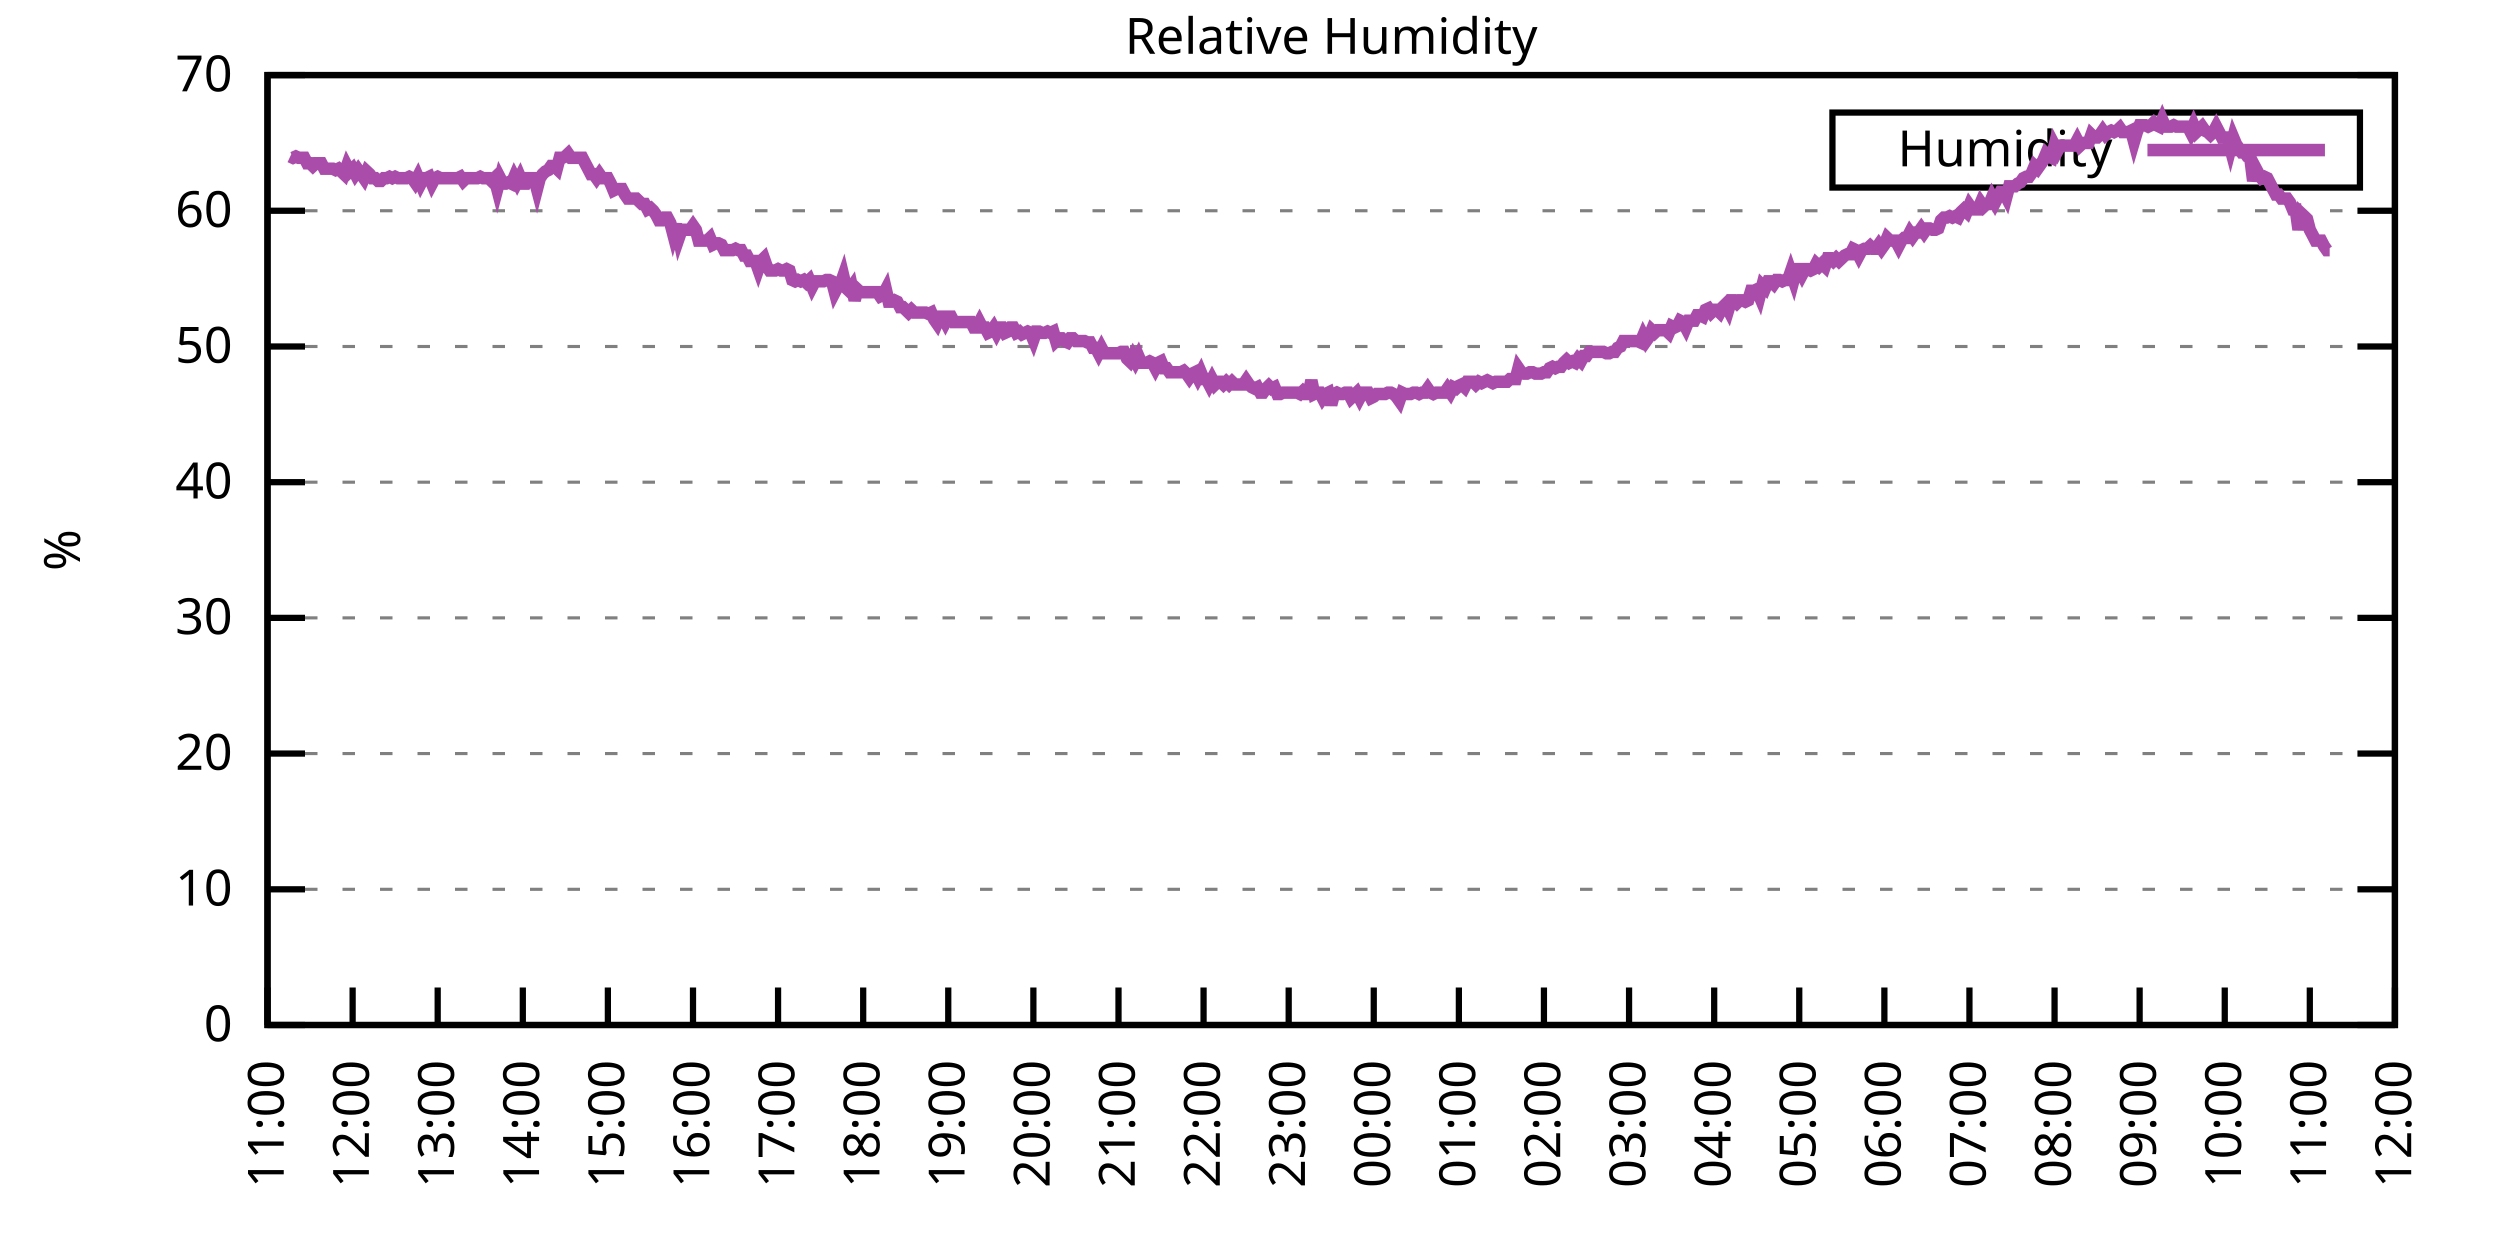
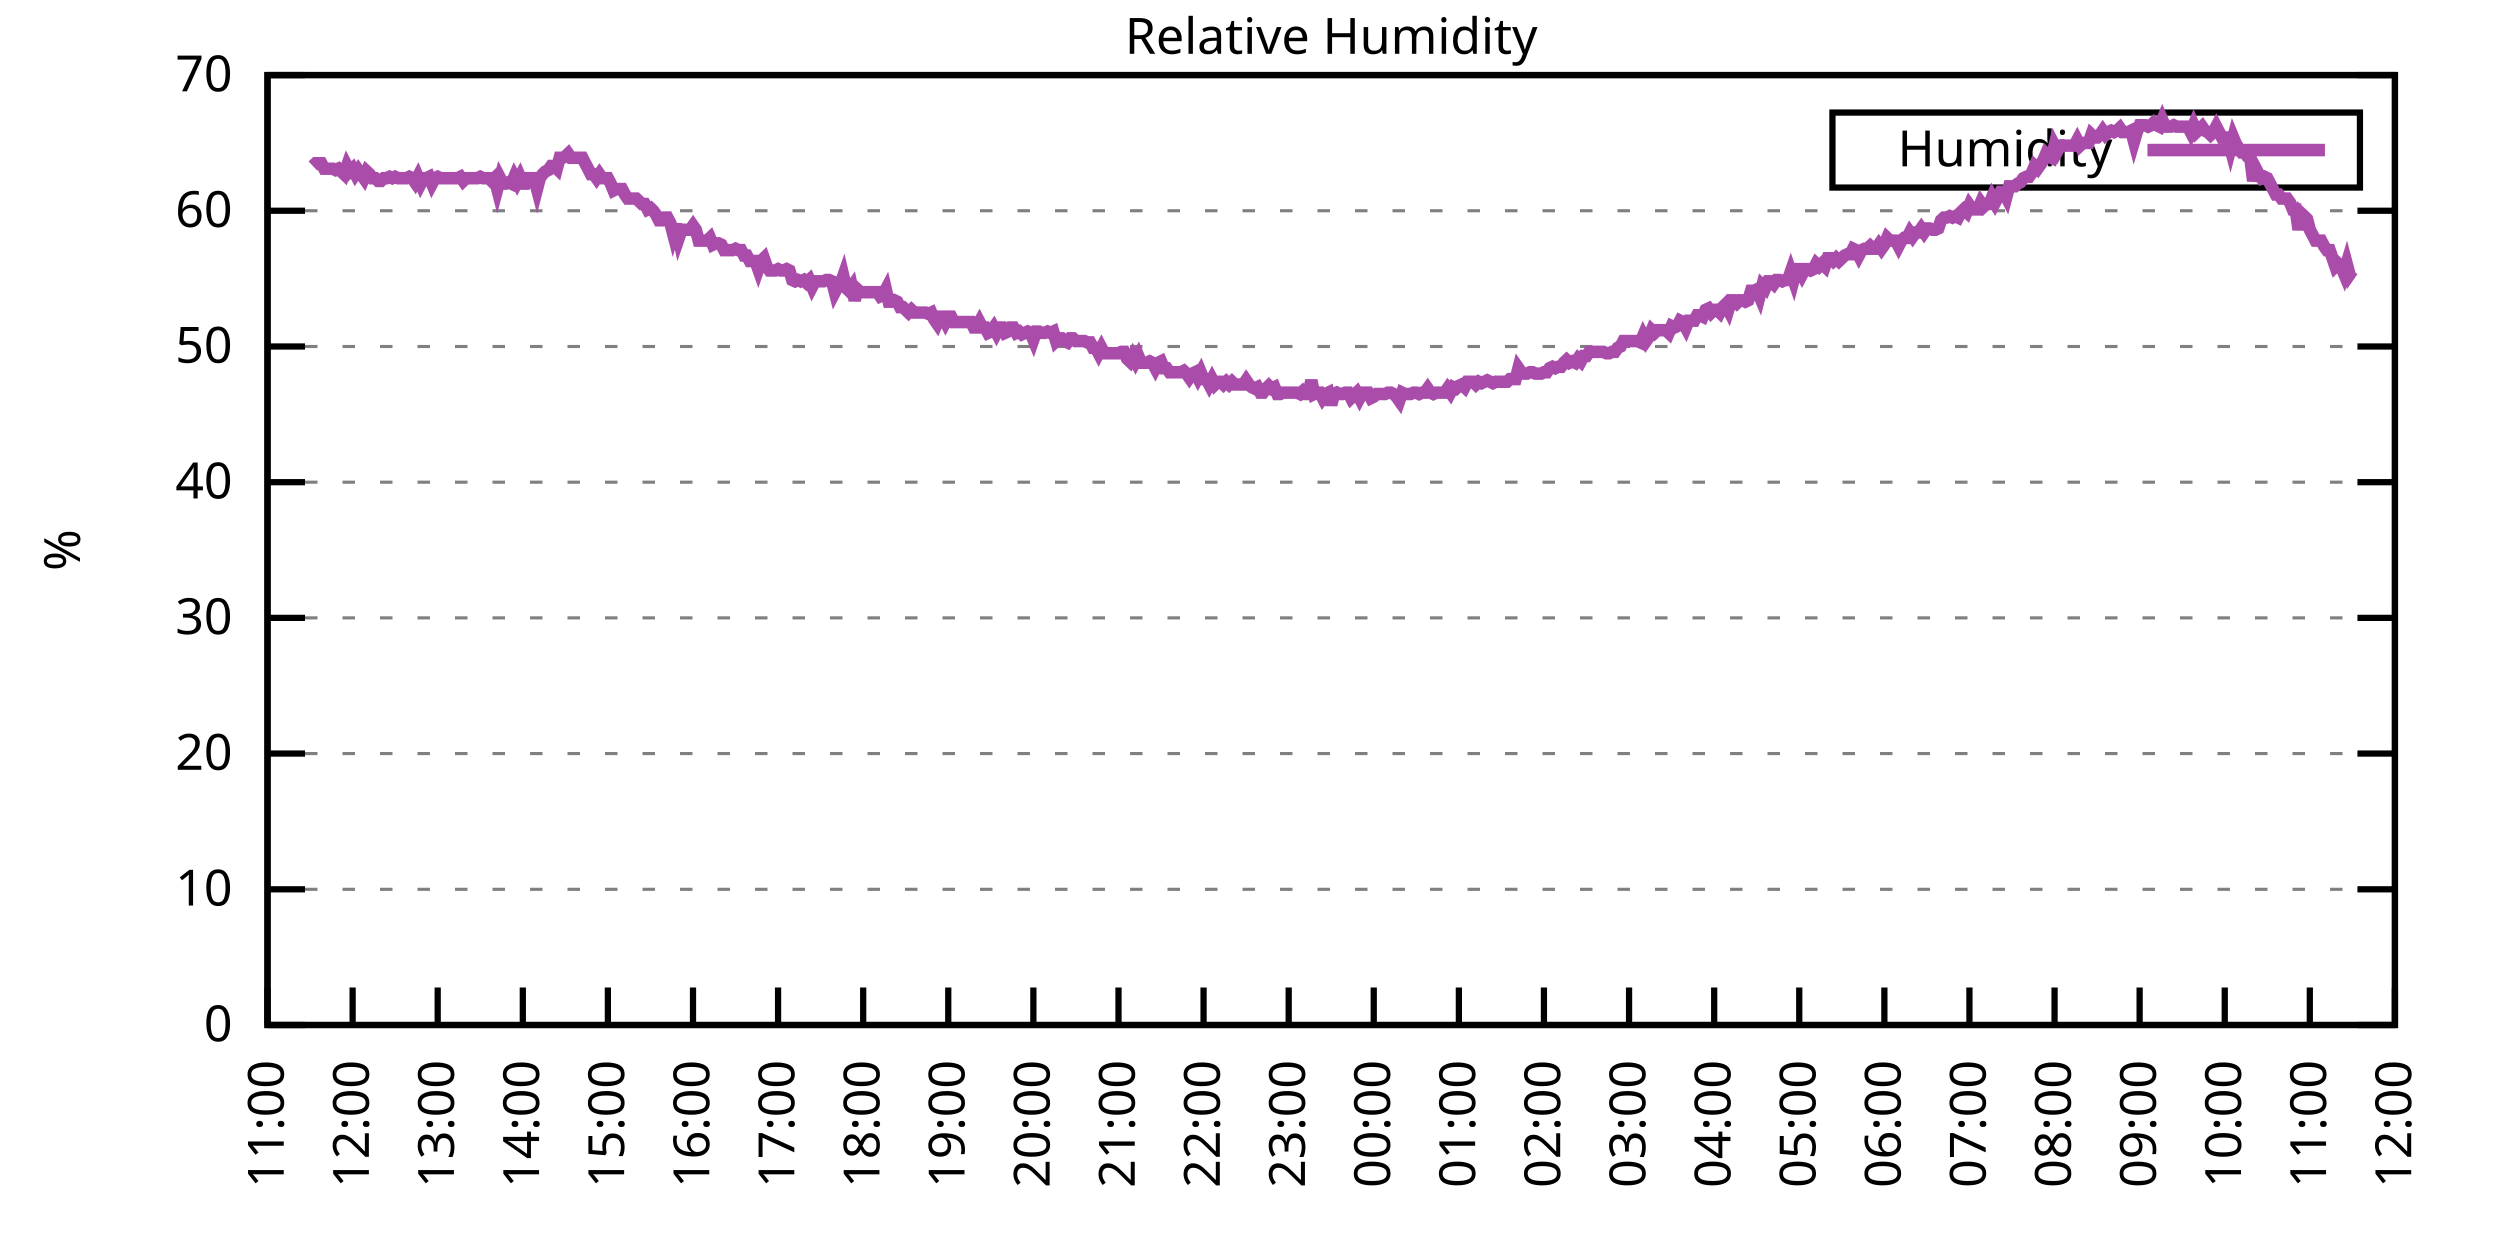
<svg xmlns="http://www.w3.org/2000/svg" xmlns:xlink="http://www.w3.org/1999/xlink" width="400" height="200" viewBox="0 0 400 200">
  <g id="gnuplot_canvas">
    <rect x="0" y="0" width="400" height="200" fill="none" />
    <defs>
      <circle id="gpDot" r="0.5" stroke-width="0.5" stroke="currentColor" />
      <path id="gpPt0" stroke-width="0.333" stroke="currentColor" d="M-1,0 h2 M0,-1 v2" />
      <path id="gpPt1" stroke-width="0.333" stroke="currentColor" d="M-1,-1 L1,1 M1,-1 L-1,1" />
      <path id="gpPt2" stroke-width="0.333" stroke="currentColor" d="M-1,0 L1,0 M0,-1 L0,1 M-1,-1 L1,1 M-1,1 L1,-1" />
      <rect id="gpPt3" stroke-width="0.333" stroke="currentColor" x="-1" y="-1" width="2" height="2" />
      <rect id="gpPt4" stroke-width="0.333" stroke="currentColor" fill="currentColor" x="-1" y="-1" width="2" height="2" />
      <circle id="gpPt5" stroke-width="0.333" stroke="currentColor" cx="0" cy="0" r="1" />
      <use xlink:href="#gpPt5" id="gpPt6" fill="currentColor" stroke="none" />
      <path id="gpPt7" stroke-width="0.333" stroke="currentColor" d="M0,-1.33 L-1.33,0.67 L1.33,0.67 z" />
      <use xlink:href="#gpPt7" id="gpPt8" fill="currentColor" stroke="none" />
      <use xlink:href="#gpPt7" id="gpPt9" stroke="currentColor" transform="rotate(180)" />
      <use xlink:href="#gpPt9" id="gpPt10" fill="currentColor" stroke="none" />
      <use xlink:href="#gpPt3" id="gpPt11" stroke="currentColor" transform="rotate(45)" />
      <use xlink:href="#gpPt11" id="gpPt12" fill="currentColor" stroke="none" />
      <path id="gpPt13" stroke-width="0.333" stroke="currentColor" d="M0,1.330 L1.265,0.411 L0.782,-1.067 L-0.782,-1.076 L-1.265,0.411 z" />
      <use xlink:href="#gpPt13" id="gpPt14" fill="currentColor" stroke="none" />
      <filter id="textbox" filterUnits="objectBoundingBox" x="0" y="0" height="1" width="1">
        <feFlood flood-color="white" flood-opacity="1" result="bgnd" />
        <feComposite in="SourceGraphic" in2="bgnd" operator="atop" />
      </filter>
      <filter id="greybox" filterUnits="objectBoundingBox" x="0" y="0" height="1" width="1">
        <feFlood flood-color="lightgrey" flood-opacity="1" result="grey" />
        <feComposite in="SourceGraphic" in2="grey" operator="atop" />
      </filter>
    </defs>
    <g fill="none" color="white" stroke="currentColor" stroke-width="1.00" stroke-linecap="butt" stroke-linejoin="miter">
</g>
    <g fill="none" color="black" stroke="currentColor" stroke-width="1.00" stroke-linecap="butt" stroke-linejoin="miter">
      <g stroke="none" shape-rendering="crispEdges">
        <polygon fill="rgb(255, 255, 255)" points="42.80,164.00 383.18,164.00 383.18,12.02 42.80,12.02 " />
      </g>
    </g>
    <g fill="none" color="black" stroke="currentColor" stroke-width="1.00" stroke-linecap="butt" stroke-linejoin="miter">
</g>
    <g fill="none" color="black" stroke="black" stroke-width="0.50" stroke-linecap="butt" stroke-linejoin="miter">
</g>
    <g fill="none" color="gray" stroke="currentColor" stroke-width="0.50" stroke-linecap="butt" stroke-linejoin="miter">
      <path stroke="gray" stroke-dasharray="2,4" class="gridline" d="M42.80,164.00 L383.19,164.00  " />
    </g>
    <g fill="none" color="gray" stroke="gray" stroke-width="1.00" stroke-linecap="butt" stroke-linejoin="miter">
</g>
    <g fill="none" color="black" stroke="currentColor" stroke-width="1.00" stroke-linecap="butt" stroke-linejoin="miter">
      <path stroke="black" d="M42.80,164.00 L48.80,164.00 M383.19,164.00 L377.19,164.00  " />
      <g transform="translate(37.20,166.60)" stroke="none" fill="black" font-family="Sans" font-size="8.00" text-anchor="end">
        <text>
          <tspan font-family="Sans"> 0</tspan>
        </text>
      </g>
    </g>
    <g fill="none" color="black" stroke="currentColor" stroke-width="1.00" stroke-linecap="butt" stroke-linejoin="miter">
</g>
    <g fill="none" color="black" stroke="black" stroke-width="0.50" stroke-linecap="butt" stroke-linejoin="miter">
</g>
    <g fill="none" color="gray" stroke="currentColor" stroke-width="0.50" stroke-linecap="butt" stroke-linejoin="miter">
      <path stroke="gray" stroke-dasharray="2,4" class="gridline" d="M42.80,142.29 L383.19,142.29  " />
    </g>
    <g fill="none" color="gray" stroke="gray" stroke-width="1.00" stroke-linecap="butt" stroke-linejoin="miter">
</g>
    <g fill="none" color="black" stroke="currentColor" stroke-width="1.00" stroke-linecap="butt" stroke-linejoin="miter">
      <path stroke="black" d="M42.80,142.29 L48.80,142.29 M383.19,142.29 L377.19,142.29  " />
      <g transform="translate(37.20,144.89)" stroke="none" fill="black" font-family="Sans" font-size="8.00" text-anchor="end">
        <text>
          <tspan font-family="Sans"> 10</tspan>
        </text>
      </g>
    </g>
    <g fill="none" color="black" stroke="currentColor" stroke-width="1.00" stroke-linecap="butt" stroke-linejoin="miter">
</g>
    <g fill="none" color="black" stroke="black" stroke-width="0.50" stroke-linecap="butt" stroke-linejoin="miter">
</g>
    <g fill="none" color="gray" stroke="currentColor" stroke-width="0.50" stroke-linecap="butt" stroke-linejoin="miter">
      <path stroke="gray" stroke-dasharray="2,4" class="gridline" d="M42.80,120.57 L383.19,120.57  " />
    </g>
    <g fill="none" color="gray" stroke="gray" stroke-width="1.00" stroke-linecap="butt" stroke-linejoin="miter">
</g>
    <g fill="none" color="black" stroke="currentColor" stroke-width="1.00" stroke-linecap="butt" stroke-linejoin="miter">
      <path stroke="black" d="M42.80,120.57 L48.80,120.57 M383.19,120.57 L377.19,120.57  " />
      <g transform="translate(37.20,123.17)" stroke="none" fill="black" font-family="Sans" font-size="8.00" text-anchor="end">
        <text>
          <tspan font-family="Sans"> 20</tspan>
        </text>
      </g>
    </g>
    <g fill="none" color="black" stroke="currentColor" stroke-width="1.00" stroke-linecap="butt" stroke-linejoin="miter">
</g>
    <g fill="none" color="black" stroke="black" stroke-width="0.50" stroke-linecap="butt" stroke-linejoin="miter">
</g>
    <g fill="none" color="gray" stroke="currentColor" stroke-width="0.50" stroke-linecap="butt" stroke-linejoin="miter">
      <path stroke="gray" stroke-dasharray="2,4" class="gridline" d="M42.80,98.86 L383.19,98.86  " />
    </g>
    <g fill="none" color="gray" stroke="gray" stroke-width="1.00" stroke-linecap="butt" stroke-linejoin="miter">
</g>
    <g fill="none" color="black" stroke="currentColor" stroke-width="1.00" stroke-linecap="butt" stroke-linejoin="miter">
      <path stroke="black" d="M42.80,98.86 L48.80,98.86 M383.19,98.86 L377.19,98.86  " />
      <g transform="translate(37.20,101.46)" stroke="none" fill="black" font-family="Sans" font-size="8.00" text-anchor="end">
        <text>
          <tspan font-family="Sans"> 30</tspan>
        </text>
      </g>
    </g>
    <g fill="none" color="black" stroke="currentColor" stroke-width="1.00" stroke-linecap="butt" stroke-linejoin="miter">
</g>
    <g fill="none" color="black" stroke="black" stroke-width="0.50" stroke-linecap="butt" stroke-linejoin="miter">
</g>
    <g fill="none" color="gray" stroke="currentColor" stroke-width="0.50" stroke-linecap="butt" stroke-linejoin="miter">
      <path stroke="gray" stroke-dasharray="2,4" class="gridline" d="M42.80,77.15 L383.19,77.15  " />
    </g>
    <g fill="none" color="gray" stroke="gray" stroke-width="1.00" stroke-linecap="butt" stroke-linejoin="miter">
</g>
    <g fill="none" color="black" stroke="currentColor" stroke-width="1.00" stroke-linecap="butt" stroke-linejoin="miter">
      <path stroke="black" d="M42.80,77.15 L48.80,77.15 M383.19,77.15 L377.19,77.15  " />
      <g transform="translate(37.20,79.75)" stroke="none" fill="black" font-family="Sans" font-size="8.00" text-anchor="end">
        <text>
          <tspan font-family="Sans"> 40</tspan>
        </text>
      </g>
    </g>
    <g fill="none" color="black" stroke="currentColor" stroke-width="1.00" stroke-linecap="butt" stroke-linejoin="miter">
</g>
    <g fill="none" color="black" stroke="black" stroke-width="0.50" stroke-linecap="butt" stroke-linejoin="miter">
</g>
    <g fill="none" color="gray" stroke="currentColor" stroke-width="0.50" stroke-linecap="butt" stroke-linejoin="miter">
      <path stroke="gray" stroke-dasharray="2,4" class="gridline" d="M42.80,55.44 L383.19,55.44  " />
    </g>
    <g fill="none" color="gray" stroke="gray" stroke-width="1.00" stroke-linecap="butt" stroke-linejoin="miter">
</g>
    <g fill="none" color="black" stroke="currentColor" stroke-width="1.00" stroke-linecap="butt" stroke-linejoin="miter">
      <path stroke="black" d="M42.80,55.44 L48.80,55.44 M383.19,55.44 L377.19,55.44  " />
      <g transform="translate(37.20,58.04)" stroke="none" fill="black" font-family="Sans" font-size="8.00" text-anchor="end">
        <text>
          <tspan font-family="Sans"> 50</tspan>
        </text>
      </g>
    </g>
    <g fill="none" color="black" stroke="currentColor" stroke-width="1.00" stroke-linecap="butt" stroke-linejoin="miter">
</g>
    <g fill="none" color="black" stroke="black" stroke-width="0.50" stroke-linecap="butt" stroke-linejoin="miter">
</g>
    <g fill="none" color="gray" stroke="currentColor" stroke-width="0.50" stroke-linecap="butt" stroke-linejoin="miter">
      <path stroke="gray" stroke-dasharray="2,4" class="gridline" d="M42.80,33.72 L383.19,33.72  " />
    </g>
    <g fill="none" color="gray" stroke="gray" stroke-width="1.00" stroke-linecap="butt" stroke-linejoin="miter">
</g>
    <g fill="none" color="black" stroke="currentColor" stroke-width="1.00" stroke-linecap="butt" stroke-linejoin="miter">
      <path stroke="black" d="M42.80,33.72 L48.80,33.72 M383.19,33.72 L377.19,33.72  " />
      <g transform="translate(37.20,36.32)" stroke="none" fill="black" font-family="Sans" font-size="8.00" text-anchor="end">
        <text>
          <tspan font-family="Sans"> 60</tspan>
        </text>
      </g>
    </g>
    <g fill="none" color="black" stroke="currentColor" stroke-width="1.00" stroke-linecap="butt" stroke-linejoin="miter">
</g>
    <g fill="none" color="black" stroke="black" stroke-width="0.50" stroke-linecap="butt" stroke-linejoin="miter">
</g>
    <g fill="none" color="gray" stroke="currentColor" stroke-width="0.50" stroke-linecap="butt" stroke-linejoin="miter">
      <path stroke="gray" stroke-dasharray="2,4" class="gridline" d="M42.80,12.01 L383.19,12.01  " />
    </g>
    <g fill="none" color="gray" stroke="gray" stroke-width="1.00" stroke-linecap="butt" stroke-linejoin="miter">
</g>
    <g fill="none" color="black" stroke="currentColor" stroke-width="1.00" stroke-linecap="butt" stroke-linejoin="miter">
      <path stroke="black" d="M42.80,12.01 L48.80,12.01 M383.19,12.01 L377.19,12.01  " />
      <g transform="translate(37.20,14.61)" stroke="none" fill="black" font-family="Sans" font-size="8.00" text-anchor="end">
        <text>
          <tspan font-family="Sans"> 70</tspan>
        </text>
      </g>
    </g>
    <g fill="none" color="black" stroke="currentColor" stroke-width="1.00" stroke-linecap="butt" stroke-linejoin="miter">
      <path stroke="black" d="M42.80,164.00 L42.80,158.00  " />
      <g transform="translate(45.40,169.60) rotate(270.00)" stroke="none" fill="black" font-family="Sans" font-size="8.00" text-anchor="end">
        <text>
          <tspan font-family="Sans">11:00</tspan>
        </text>
      </g>
    </g>
    <g fill="none" color="black" stroke="currentColor" stroke-width="1.00" stroke-linecap="butt" stroke-linejoin="miter">
      <path stroke="black" d="M56.42,164.00 L56.42,158.00  " />
      <g transform="translate(59.02,169.60) rotate(270.00)" stroke="none" fill="black" font-family="Sans" font-size="8.00" text-anchor="end">
        <text>
          <tspan font-family="Sans">12:00</tspan>
        </text>
      </g>
    </g>
    <g fill="none" color="black" stroke="currentColor" stroke-width="1.00" stroke-linecap="butt" stroke-linejoin="miter">
      <path stroke="black" d="M70.03,164.00 L70.03,158.00  " />
      <g transform="translate(72.63,169.60) rotate(270.00)" stroke="none" fill="black" font-family="Sans" font-size="8.00" text-anchor="end">
        <text>
          <tspan font-family="Sans">13:00</tspan>
        </text>
      </g>
    </g>
    <g fill="none" color="black" stroke="currentColor" stroke-width="1.00" stroke-linecap="butt" stroke-linejoin="miter">
      <path stroke="black" d="M83.65,164.00 L83.65,158.00  " />
      <g transform="translate(86.25,169.60) rotate(270.00)" stroke="none" fill="black" font-family="Sans" font-size="8.00" text-anchor="end">
        <text>
          <tspan font-family="Sans">14:00</tspan>
        </text>
      </g>
    </g>
    <g fill="none" color="black" stroke="currentColor" stroke-width="1.00" stroke-linecap="butt" stroke-linejoin="miter">
      <path stroke="black" d="M97.26,164.00 L97.26,158.00  " />
      <g transform="translate(99.86,169.60) rotate(270.00)" stroke="none" fill="black" font-family="Sans" font-size="8.00" text-anchor="end">
        <text>
          <tspan font-family="Sans">15:00</tspan>
        </text>
      </g>
    </g>
    <g fill="none" color="black" stroke="currentColor" stroke-width="1.00" stroke-linecap="butt" stroke-linejoin="miter">
      <path stroke="black" d="M110.88,164.00 L110.88,158.00  " />
      <g transform="translate(113.48,169.60) rotate(270.00)" stroke="none" fill="black" font-family="Sans" font-size="8.00" text-anchor="end">
        <text>
          <tspan font-family="Sans">16:00</tspan>
        </text>
      </g>
    </g>
    <g fill="none" color="black" stroke="currentColor" stroke-width="1.00" stroke-linecap="butt" stroke-linejoin="miter">
      <path stroke="black" d="M124.49,164.00 L124.49,158.00  " />
      <g transform="translate(127.09,169.60) rotate(270.00)" stroke="none" fill="black" font-family="Sans" font-size="8.00" text-anchor="end">
        <text>
          <tspan font-family="Sans">17:00</tspan>
        </text>
      </g>
    </g>
    <g fill="none" color="black" stroke="currentColor" stroke-width="1.00" stroke-linecap="butt" stroke-linejoin="miter">
      <path stroke="black" d="M138.11,164.00 L138.11,158.00  " />
      <g transform="translate(140.71,169.60) rotate(270.00)" stroke="none" fill="black" font-family="Sans" font-size="8.00" text-anchor="end">
        <text>
          <tspan font-family="Sans">18:00</tspan>
        </text>
      </g>
    </g>
    <g fill="none" color="black" stroke="currentColor" stroke-width="1.00" stroke-linecap="butt" stroke-linejoin="miter">
      <path stroke="black" d="M151.72,164.00 L151.72,158.00  " />
      <g transform="translate(154.32,169.60) rotate(270.00)" stroke="none" fill="black" font-family="Sans" font-size="8.00" text-anchor="end">
        <text>
          <tspan font-family="Sans">19:00</tspan>
        </text>
      </g>
    </g>
    <g fill="none" color="black" stroke="currentColor" stroke-width="1.00" stroke-linecap="butt" stroke-linejoin="miter">
      <path stroke="black" d="M165.34,164.00 L165.34,158.00  " />
      <g transform="translate(167.94,169.60) rotate(270.00)" stroke="none" fill="black" font-family="Sans" font-size="8.00" text-anchor="end">
        <text>
          <tspan font-family="Sans">20:00</tspan>
        </text>
      </g>
    </g>
    <g fill="none" color="black" stroke="currentColor" stroke-width="1.00" stroke-linecap="butt" stroke-linejoin="miter">
      <path stroke="black" d="M178.96,164.00 L178.96,158.00  " />
      <g transform="translate(181.56,169.60) rotate(270.00)" stroke="none" fill="black" font-family="Sans" font-size="8.00" text-anchor="end">
        <text>
          <tspan font-family="Sans">21:00</tspan>
        </text>
      </g>
    </g>
    <g fill="none" color="black" stroke="currentColor" stroke-width="1.00" stroke-linecap="butt" stroke-linejoin="miter">
      <path stroke="black" d="M192.57,164.00 L192.57,158.00  " />
      <g transform="translate(195.17,169.60) rotate(270.00)" stroke="none" fill="black" font-family="Sans" font-size="8.00" text-anchor="end">
        <text>
          <tspan font-family="Sans">22:00</tspan>
        </text>
      </g>
    </g>
    <g fill="none" color="black" stroke="currentColor" stroke-width="1.00" stroke-linecap="butt" stroke-linejoin="miter">
      <path stroke="black" d="M206.19,164.00 L206.19,158.00  " />
      <g transform="translate(208.79,169.60) rotate(270.00)" stroke="none" fill="black" font-family="Sans" font-size="8.00" text-anchor="end">
        <text>
          <tspan font-family="Sans">23:00</tspan>
        </text>
      </g>
    </g>
    <g fill="none" color="black" stroke="currentColor" stroke-width="1.00" stroke-linecap="butt" stroke-linejoin="miter">
      <path stroke="black" d="M219.80,164.00 L219.80,158.00  " />
      <g transform="translate(222.40,169.60) rotate(270.00)" stroke="none" fill="black" font-family="Sans" font-size="8.00" text-anchor="end">
        <text>
          <tspan font-family="Sans">00:00</tspan>
        </text>
      </g>
    </g>
    <g fill="none" color="black" stroke="currentColor" stroke-width="1.00" stroke-linecap="butt" stroke-linejoin="miter">
      <path stroke="black" d="M233.42,164.00 L233.42,158.00  " />
      <g transform="translate(236.02,169.60) rotate(270.00)" stroke="none" fill="black" font-family="Sans" font-size="8.00" text-anchor="end">
        <text>
          <tspan font-family="Sans">01:00</tspan>
        </text>
      </g>
    </g>
    <g fill="none" color="black" stroke="currentColor" stroke-width="1.00" stroke-linecap="butt" stroke-linejoin="miter">
      <path stroke="black" d="M247.03,164.00 L247.03,158.00  " />
      <g transform="translate(249.63,169.60) rotate(270.00)" stroke="none" fill="black" font-family="Sans" font-size="8.00" text-anchor="end">
        <text>
          <tspan font-family="Sans">02:00</tspan>
        </text>
      </g>
    </g>
    <g fill="none" color="black" stroke="currentColor" stroke-width="1.00" stroke-linecap="butt" stroke-linejoin="miter">
      <path stroke="black" d="M260.65,164.00 L260.65,158.00  " />
      <g transform="translate(263.25,169.60) rotate(270.00)" stroke="none" fill="black" font-family="Sans" font-size="8.00" text-anchor="end">
        <text>
          <tspan font-family="Sans">03:00</tspan>
        </text>
      </g>
    </g>
    <g fill="none" color="black" stroke="currentColor" stroke-width="1.00" stroke-linecap="butt" stroke-linejoin="miter">
      <path stroke="black" d="M274.27,164.00 L274.27,158.00  " />
      <g transform="translate(276.87,169.60) rotate(270.00)" stroke="none" fill="black" font-family="Sans" font-size="8.00" text-anchor="end">
        <text>
          <tspan font-family="Sans">04:00</tspan>
        </text>
      </g>
    </g>
    <g fill="none" color="black" stroke="currentColor" stroke-width="1.00" stroke-linecap="butt" stroke-linejoin="miter">
      <path stroke="black" d="M287.88,164.00 L287.88,158.00  " />
      <g transform="translate(290.48,169.60) rotate(270.00)" stroke="none" fill="black" font-family="Sans" font-size="8.00" text-anchor="end">
        <text>
          <tspan font-family="Sans">05:00</tspan>
        </text>
      </g>
    </g>
    <g fill="none" color="black" stroke="currentColor" stroke-width="1.00" stroke-linecap="butt" stroke-linejoin="miter">
      <path stroke="black" d="M301.50,164.00 L301.50,158.00  " />
      <g transform="translate(304.10,169.60) rotate(270.00)" stroke="none" fill="black" font-family="Sans" font-size="8.00" text-anchor="end">
        <text>
          <tspan font-family="Sans">06:00</tspan>
        </text>
      </g>
    </g>
    <g fill="none" color="black" stroke="currentColor" stroke-width="1.00" stroke-linecap="butt" stroke-linejoin="miter">
      <path stroke="black" d="M315.11,164.00 L315.11,158.00  " />
      <g transform="translate(317.71,169.60) rotate(270.00)" stroke="none" fill="black" font-family="Sans" font-size="8.00" text-anchor="end">
        <text>
          <tspan font-family="Sans">07:00</tspan>
        </text>
      </g>
    </g>
    <g fill="none" color="black" stroke="currentColor" stroke-width="1.00" stroke-linecap="butt" stroke-linejoin="miter">
      <path stroke="black" d="M328.73,164.00 L328.73,158.00  " />
      <g transform="translate(331.33,169.60) rotate(270.00)" stroke="none" fill="black" font-family="Sans" font-size="8.00" text-anchor="end">
        <text>
          <tspan font-family="Sans">08:00</tspan>
        </text>
      </g>
    </g>
    <g fill="none" color="black" stroke="currentColor" stroke-width="1.00" stroke-linecap="butt" stroke-linejoin="miter">
      <path stroke="black" d="M342.34,164.00 L342.34,158.00  " />
      <g transform="translate(344.94,169.60) rotate(270.00)" stroke="none" fill="black" font-family="Sans" font-size="8.00" text-anchor="end">
        <text>
          <tspan font-family="Sans">09:00</tspan>
        </text>
      </g>
    </g>
    <g fill="none" color="black" stroke="currentColor" stroke-width="1.00" stroke-linecap="butt" stroke-linejoin="miter">
      <path stroke="black" d="M355.96,164.00 L355.96,158.00  " />
      <g transform="translate(358.56,169.60) rotate(270.00)" stroke="none" fill="black" font-family="Sans" font-size="8.00" text-anchor="end">
        <text>
          <tspan font-family="Sans">10:00</tspan>
        </text>
      </g>
    </g>
    <g fill="none" color="black" stroke="currentColor" stroke-width="1.00" stroke-linecap="butt" stroke-linejoin="miter">
      <path stroke="black" d="M369.57,164.00 L369.57,158.00  " />
      <g transform="translate(372.17,169.60) rotate(270.00)" stroke="none" fill="black" font-family="Sans" font-size="8.00" text-anchor="end">
        <text>
          <tspan font-family="Sans">11:00</tspan>
        </text>
      </g>
    </g>
    <g fill="none" color="black" stroke="currentColor" stroke-width="1.00" stroke-linecap="butt" stroke-linejoin="miter">
      <path stroke="black" d="M383.19,164.00 L383.19,158.00  " />
      <g transform="translate(385.79,169.60) rotate(270.00)" stroke="none" fill="black" font-family="Sans" font-size="8.00" text-anchor="end">
        <text>
          <tspan font-family="Sans">12:00</tspan>
        </text>
      </g>
    </g>
    <g fill="none" color="black" stroke="currentColor" stroke-width="1.00" stroke-linecap="butt" stroke-linejoin="miter">
</g>
    <g fill="none" color="black" stroke="currentColor" stroke-width="1.00" stroke-linecap="butt" stroke-linejoin="miter">
      <path stroke="black" d="M42.80,12.01 L42.80,164.00 L383.19,164.00 L383.19,12.01 L42.80,12.01 Z  " />
    </g>
    <g fill="none" color="black" stroke="currentColor" stroke-width="1.00" stroke-linecap="butt" stroke-linejoin="miter">
</g>
    <g fill="none" color="black" stroke="currentColor" stroke-width="1.00" stroke-linecap="butt" stroke-linejoin="miter">
      <path stroke="black" d="M293.19,30.01 L293.19,18.01 L377.59,18.01 L377.59,30.01 L293.19,30.01 Z  " />
    </g>
    <g id="Relative_Humidity_plot_1">
      <g fill="none" color="white" stroke="black" stroke-width="2.00" stroke-linecap="butt" stroke-linejoin="miter">
</g>
      <g fill="none" color="black" stroke="currentColor" stroke-width="2.00" stroke-linecap="butt" stroke-linejoin="miter">
        <g transform="translate(337.99,26.61)" stroke="none" fill="black" font-family="Sans" font-size="8.00" text-anchor="end">
          <text>
            <tspan font-family="Sans">Humidity</tspan>
          </text>
        </g>
      </g>
      <g fill="none" color="black" stroke="currentColor" stroke-width="2.00" stroke-linecap="butt" stroke-linejoin="miter">
-         <path stroke="rgb(170,  76, 170)" d="M343.59,24.01 L371.99,24.01 M46.43,25.04 L46.88,25.25 L47.34,25.04 L47.79,25.25 L48.25,25.25 L48.70,25.25   L49.15,26.12 L49.61,26.12 L50.06,26.56 L50.52,26.12 L50.97,26.12 L51.42,26.12 L51.88,26.99 L52.33,26.99   L52.78,26.99 L53.24,26.99 L53.69,27.21 L54.15,26.99 L54.60,27.43 L55.05,27.86 L55.51,26.56 L55.96,27.43   L56.42,26.99 L56.87,27.86 L57.32,27.21 L57.78,27.86 L58.23,28.51 L58.68,27.43 L59.14,27.86 L59.59,28.51   L60.05,28.51 L60.50,28.95 L60.95,28.95 L61.41,28.51 L61.86,28.51 L62.32,28.29 L62.77,28.51 L63.22,28.29   L63.68,28.51 L64.13,28.51 L64.58,28.51 L65.04,28.51 L65.49,28.29 L65.95,28.51 L66.40,29.16 L66.85,28.29   L67.31,29.38 L67.76,28.51 L68.22,28.51 L68.67,28.29 L69.12,29.38 L69.58,28.51 L70.03,28.29 L70.49,28.51   L70.94,28.51 L71.39,28.51 L71.85,28.51 L72.30,28.51 L72.75,28.51 L73.21,28.51 L73.66,28.29 L74.12,28.95   L74.57,28.51 L75.02,28.51 L75.48,28.51 L75.93,28.51 L76.39,28.51 L76.84,28.29 L77.29,28.51 L77.75,28.51   L78.20,28.51 L78.65,28.95 L79.11,28.51 L79.56,30.25 L80.02,28.51 L80.47,29.38 L80.92,29.38 L81.38,29.16   L81.83,29.38 L82.29,28.29 L82.74,29.16 L83.19,28.29 L83.65,29.38 L84.10,29.38 L84.55,28.51 L85.01,28.51   L85.46,28.51 L85.92,30.25 L86.37,28.51 L86.82,27.86 L87.28,27.43 L87.73,27.21 L88.19,26.56 L88.64,26.56   L89.09,26.99 L89.55,25.25 L90.00,25.25 L90.45,25.04 L90.91,24.60 L91.36,25.25 L91.82,25.25 L92.27,25.25   L92.72,25.25 L93.18,25.25 L93.63,26.12 L94.09,26.99 L94.54,27.86 L94.99,27.86 L95.45,28.51 L95.90,27.86   L96.35,28.51 L96.81,28.51 L97.26,28.51 L97.72,29.38 L98.17,30.47 L98.62,30.25 L99.08,30.25 L99.53,30.25   L99.99,31.12 L100.44,31.77 L100.89,31.77 L101.35,31.77 L101.80,31.77 L102.25,32.20 L102.71,32.64 L103.16,32.64   L103.62,33.51 L104.07,33.29 L104.52,33.72 L104.98,34.37 L105.43,35.24 L105.89,35.24 L106.34,34.81 L106.79,34.81   L107.25,35.68 L107.70,37.41 L108.15,35.89 L108.61,38.07 L109.06,36.76 L109.52,36.76 L109.97,36.76 L110.42,36.76   L110.88,36.11 L111.33,36.76 L111.79,38.50 L112.24,38.50 L112.69,38.50 L113.15,38.50 L113.60,38.07 L114.05,39.15   L114.51,38.93 L114.96,38.93 L115.42,39.15 L115.87,40.02 L116.32,40.02 L116.78,40.02 L117.23,40.02 L117.69,39.80   L118.14,40.02 L118.59,40.02 L119.05,40.89 L119.50,40.89 L119.96,41.76 L120.41,41.76 L120.86,41.76 L121.32,43.06   L121.77,41.76 L122.22,41.32 L122.68,42.63 L123.13,43.28 L123.59,43.28 L124.04,43.28 L124.49,43.06 L124.95,43.28   L125.40,43.28 L125.86,43.06 L126.31,43.28 L126.76,44.80 L127.22,45.01 L127.67,44.80 L128.12,45.01 L128.58,44.80   L129.03,45.23 L129.49,44.80 L129.94,45.88 L130.39,45.01 L130.85,45.01 L131.30,45.01 L131.76,45.01 L132.21,44.80   L132.66,44.80 L133.12,45.01 L133.57,46.75 L134.02,45.88 L134.48,45.45 L134.93,44.15 L135.39,46.10 L135.84,46.53   L136.29,45.88 L136.75,48.05 L137.20,46.32 L137.66,46.75 L138.11,46.75 L138.56,46.75 L139.02,46.75 L139.47,46.75   L139.92,46.75 L140.38,46.75 L140.83,47.40 L141.29,47.18 L141.74,46.32 L142.19,48.27 L142.65,48.27 L143.10,48.05   L143.56,48.27 L144.01,49.14 L144.46,49.14 L144.92,49.57 L145.37,50.01 L145.82,49.57 L146.28,50.01 L146.73,50.01   L147.19,50.01 L147.64,50.01 L148.09,50.01 L148.55,50.22 L149.00,50.01 L149.46,51.09 L149.91,51.74 L150.36,50.66   L150.82,50.66 L151.27,51.53 L151.72,50.66 L152.18,50.66 L152.63,51.53 L153.09,51.53 L153.54,51.53 L153.99,51.53   L154.45,51.53 L154.90,51.53 L155.36,51.53 L155.81,52.40 L156.26,52.40 L156.72,51.53 L157.17,52.40 L157.62,52.40   L158.08,53.26 L158.53,53.05 L158.99,52.40 L159.44,53.26 L159.89,52.40 L160.35,52.40 L160.80,53.26 L161.26,53.05   L161.71,52.40 L162.16,52.40 L162.62,53.26 L163.07,53.05 L163.52,53.48 L163.98,53.26 L164.43,53.05 L164.89,53.26   L165.34,54.35 L165.79,53.05 L166.25,53.05 L166.70,53.26 L167.16,53.26 L167.61,53.05 L168.06,53.26 L168.52,53.05   L168.97,54.57 L169.43,54.13 L169.88,54.13 L170.33,54.57 L170.79,54.78 L171.24,54.13 L171.69,54.13 L172.15,54.57   L172.60,54.57 L173.06,54.57 L173.51,54.57 L173.96,54.78 L174.42,54.78 L174.87,55.65 L175.33,55.65 L175.78,56.52   L176.23,55.65 L176.69,56.52 L177.14,56.52 L177.59,56.52 L178.05,56.52 L178.50,56.52 L178.96,56.52 L179.41,56.30   L179.86,56.30 L180.32,57.39 L180.77,57.82 L181.23,56.96 L181.68,57.82 L182.13,56.96 L182.59,58.04 L183.04,58.04   L183.49,58.04 L183.95,57.82 L184.40,58.04 L184.86,58.91 L185.31,58.04 L185.76,57.82 L186.22,58.91 L186.67,58.91   L187.13,59.56 L187.58,59.56 L188.03,59.56 L188.49,59.56 L188.94,59.56 L189.39,59.34 L189.85,59.78 L190.30,60.43   L190.76,59.78 L191.21,59.56 L191.66,60.43 L192.12,59.56 L192.57,60.65 L193.03,60.65 L193.48,61.52 L193.93,60.65   L194.39,61.52 L194.84,61.08 L195.29,61.08 L195.75,61.52 L196.20,61.08 L196.66,61.52 L197.11,61.08 L197.56,61.52   L198.02,61.52 L198.47,61.52 L198.93,61.52 L199.38,60.86 L199.83,61.52 L200.29,61.95 L200.74,62.17 L201.19,61.95   L201.65,62.82 L202.10,62.82 L202.56,62.17 L203.01,61.73 L203.46,62.17 L203.92,61.95 L204.37,63.04 L204.83,63.04   L205.28,62.82 L205.73,62.82 L206.19,62.82 L206.64,62.82 L207.09,62.82 L207.55,62.82 L208.00,63.04 L208.46,62.60   L208.91,63.04 L209.36,63.04 L209.82,60.86 L210.27,63.04 L210.73,62.82 L211.18,62.82 L211.63,63.69 L212.09,63.04   L212.54,62.82 L213.00,64.77 L213.45,63.04 L213.90,62.82 L214.36,63.04 L214.81,63.04 L215.26,62.82 L215.72,62.82   L216.17,63.69 L216.63,63.25 L217.08,62.82 L217.53,63.69 L217.99,62.82 L218.44,62.82 L218.90,62.82 L219.35,63.69   L219.80,63.47 L220.26,63.04 L220.71,63.04 L221.16,63.04 L221.62,63.04 L222.07,62.82 L222.53,62.82 L222.98,63.04   L223.43,63.47 L223.89,64.12 L224.34,62.82 L224.80,63.04 L225.25,63.04 L225.70,63.04 L226.16,62.82 L226.61,62.82   L227.06,63.04 L227.52,62.82 L227.97,62.82 L228.43,62.17 L228.88,62.82 L229.33,63.04 L229.79,62.82 L230.24,62.82   L230.70,62.82 L231.15,62.82 L231.60,62.17 L232.06,62.82 L232.51,61.95 L232.96,62.17 L233.42,61.73 L233.87,61.52   L234.33,61.95 L234.78,61.08 L235.23,61.08 L235.69,61.08 L236.14,61.52 L236.60,61.08 L237.05,61.30 L237.50,61.08   L237.96,60.86 L238.41,61.08 L238.86,61.30 L239.32,61.08 L239.77,61.08 L240.23,61.08 L240.68,61.08 L241.13,61.08   L241.59,60.65 L242.04,60.65 L242.50,60.65 L242.95,58.91 L243.40,59.56 L243.86,59.78 L244.31,59.78 L244.76,59.56   L245.22,59.56 L245.67,59.78 L246.13,59.78 L246.58,59.78 L247.03,59.56 L247.49,59.56 L247.94,58.91 L248.40,58.69   L248.85,58.91 L249.30,58.69 L249.76,58.69 L250.21,58.04 L250.66,57.61 L251.12,58.04 L251.57,57.82 L252.03,58.04   L252.48,57.39 L252.93,57.82 L253.39,56.96 L253.84,56.96 L254.30,56.30 L254.75,56.30 L255.20,56.30 L255.66,56.30   L256.11,56.30 L256.56,56.30 L257.02,56.52 L257.47,56.52 L257.93,56.30 L258.38,56.30 L258.83,55.65 L259.29,55.44   L259.74,54.57 L260.20,54.57 L260.65,54.57 L261.10,54.57 L261.56,54.57 L262.01,54.57 L262.47,54.78 L262.92,53.70   L263.37,54.57 L263.83,53.92 L264.28,52.83 L264.73,53.26 L265.19,52.83 L265.64,52.83 L266.10,52.83 L266.55,52.83   L267.00,53.26 L267.46,52.18 L267.91,52.40 L268.37,52.18 L268.82,51.31 L269.27,51.53 L269.73,52.40 L270.18,51.31   L270.63,51.31 L271.09,51.31 L271.54,50.44 L272.00,50.44 L272.45,50.66 L272.90,49.57 L273.36,49.36 L273.81,50.01   L274.27,49.57 L274.72,49.57 L275.17,50.01 L275.63,49.14 L276.08,48.70 L276.53,49.57 L276.99,48.05 L277.44,48.05   L277.90,48.49 L278.35,48.05 L278.80,48.05 L279.26,48.27 L279.71,48.05 L280.17,46.53 L280.62,46.53 L281.07,46.32   L281.53,47.40 L281.98,45.66 L282.43,46.10 L282.89,45.01 L283.34,45.01 L283.80,45.45 L284.25,44.80 L284.70,44.80   L285.16,45.01 L285.61,44.80 L286.07,44.80 L286.52,43.49 L286.97,44.80 L287.43,43.06 L287.88,43.06 L288.33,43.93   L288.79,43.06 L289.24,43.06 L289.70,43.28 L290.15,43.06 L290.60,42.19 L291.06,42.63 L291.51,42.19 L291.97,42.63   L292.42,41.32 L292.87,41.32 L293.33,41.76 L293.78,41.32 L294.23,41.76 L294.69,41.32 L295.14,40.89 L295.60,40.67   L296.05,40.67 L296.50,39.80 L296.96,40.02 L297.41,40.89 L297.87,40.02 L298.32,39.80 L298.77,39.80 L299.23,39.37   L299.68,39.80 L300.13,39.80 L300.59,39.15 L301.04,39.80 L301.50,39.15 L301.95,38.07 L302.40,38.50 L302.86,38.50   L303.31,38.50 L303.77,39.37 L304.22,38.50 L304.67,38.07 L305.13,38.07 L305.58,37.20 L306.03,37.85 L306.49,37.20   L306.94,37.20 L307.40,36.55 L307.85,37.20 L308.30,36.55 L308.76,36.55 L309.21,36.76 L309.67,36.76 L310.12,36.55   L310.57,35.24 L311.03,34.81 L311.48,34.81 L311.94,34.59 L312.39,34.81 L312.84,34.59 L313.30,34.81 L313.75,33.94   L314.20,33.51 L314.66,33.94 L315.11,32.85 L315.57,33.51 L316.02,33.51 L316.47,33.51 L316.93,32.42 L317.38,33.07   L317.84,32.64 L318.29,32.64 L318.74,31.55 L319.20,32.42 L319.65,31.55 L320.10,30.68 L320.56,30.68 L321.01,31.55   L321.47,29.81 L321.92,29.81 L322.37,29.81 L322.83,29.38 L323.28,29.16 L323.74,28.51 L324.19,28.29 L324.64,28.29   L325.10,27.64 L325.55,26.56 L326.00,26.99 L326.46,26.34 L326.91,25.69 L327.37,24.60 L327.82,25.04 L328.27,25.25   L328.73,23.30 L329.18,24.17 L329.64,23.30 L330.09,23.30 L330.54,23.30 L331.00,23.30 L331.45,23.30 L331.90,23.30   L332.36,22.43 L332.81,23.30 L333.27,22.87 L333.72,22.87 L334.17,22.87 L334.63,21.56 L335.08,22.00 L335.54,22.00   L335.99,21.56 L336.44,20.91 L336.90,21.56 L337.35,21.13 L337.80,20.91 L338.26,21.13 L338.71,20.91 L339.17,20.48   L339.62,21.13 L340.07,21.13 L340.53,21.13 L340.98,20.91 L341.44,22.65 L341.89,21.13 L342.34,20.04 L342.80,20.04   L343.25,20.04 L343.70,20.26 L344.16,20.04 L344.61,19.61 L345.07,20.04 L345.52,20.26 L345.97,19.18 L346.43,20.26   L346.88,20.26 L347.34,20.26 L347.79,20.04 L348.24,20.26 L348.70,20.26 L349.15,20.26 L349.60,20.26 L350.06,20.26   L350.51,21.13 L350.97,20.04 L351.42,21.13 L351.87,20.70 L352.33,20.26 L352.78,20.91 L353.24,21.13 L353.69,21.56   L354.14,21.13 L354.60,20.26 L355.05,21.13 L355.50,22.00 L355.96,22.00 L356.41,22.00 L356.87,23.73 L357.32,22.00   L357.77,23.08 L358.23,23.73 L358.68,24.39 L359.14,24.39 L359.59,25.04 L360.04,25.25 L360.50,28.95 L360.95,26.99   L361.41,27.86 L361.86,28.51 L362.31,28.29 L362.77,28.51 L363.22,29.38 L363.67,30.25 L364.13,31.12 L364.58,31.12   L365.04,31.77 L365.49,31.77 L365.94,31.77 L366.40,32.42 L366.85,33.51 L367.31,33.51 L367.76,36.76 L368.21,34.16   L368.67,34.59 L369.12,35.03 L369.57,36.76 L370.03,37.63 L370.48,38.50 L370.94,38.50 L371.39,38.50 L371.84,39.37   L372.30,40.02 L372.75,40.02  " />
+         <path stroke="rgb(170,  76, 170)" d="M343.59,24.01 L371.99,24.01 M50.06,26.56 L50.52,26.12 L50.97,26.12 L51.42,26.12 L51.88,26.99 L52.33,26.99   L52.78,26.99 L53.24,26.99 L53.69,27.21 L54.15,26.99 L54.60,27.43 L55.05,27.86 L55.51,26.56 L55.96,27.43   L56.42,26.99 L56.87,27.86 L57.32,27.21 L57.78,27.86 L58.23,28.51 L58.68,27.43 L59.14,27.86 L59.59,28.51   L60.05,28.51 L60.50,28.95 L60.95,28.95 L61.41,28.51 L61.86,28.51 L62.32,28.29 L62.77,28.51 L63.22,28.29   L63.68,28.51 L64.13,28.51 L64.58,28.51 L65.04,28.51 L65.49,28.29 L65.95,28.51 L66.40,29.16 L66.85,28.29   L67.31,29.38 L67.76,28.51 L68.22,28.51 L68.67,28.29 L69.12,29.38 L69.58,28.51 L70.03,28.29 L70.49,28.51   L70.94,28.51 L71.39,28.51 L71.85,28.51 L72.30,28.51 L72.75,28.51 L73.21,28.51 L73.66,28.29 L74.12,28.95   L74.57,28.51 L75.02,28.51 L75.48,28.51 L75.93,28.51 L76.39,28.51 L76.84,28.29 L77.29,28.51 L77.75,28.51   L78.20,28.51 L78.65,28.95 L79.11,28.51 L79.56,30.25 L80.02,28.51 L80.47,29.38 L80.92,29.38 L81.38,29.16   L81.83,29.38 L82.29,28.29 L82.74,29.16 L83.19,28.29 L83.65,29.38 L84.10,29.38 L84.55,28.51 L85.01,28.51   L85.46,28.51 L85.92,30.25 L86.37,28.51 L86.82,27.86 L87.28,27.43 L87.73,27.21 L88.19,26.56 L88.64,26.56   L89.09,26.99 L89.55,25.25 L90.00,25.25 L90.45,25.04 L90.91,24.60 L91.36,25.25 L91.82,25.25 L92.27,25.25   L92.72,25.25 L93.18,25.25 L93.63,26.12 L94.09,26.99 L94.54,27.86 L94.99,27.86 L95.45,28.51 L95.90,27.86   L96.35,28.51 L96.81,28.51 L97.26,28.51 L97.72,29.38 L98.17,30.47 L98.62,30.25 L99.08,30.25 L99.53,30.25   L99.99,31.12 L100.44,31.77 L100.89,31.77 L101.35,31.77 L101.80,31.77 L102.25,32.20 L102.71,32.64 L103.16,32.64   L103.62,33.51 L104.07,33.29 L104.52,33.72 L104.98,34.37 L105.43,35.24 L105.89,35.24 L106.34,34.81 L106.79,34.81   L107.25,35.68 L107.70,37.41 L108.15,35.89 L108.61,38.07 L109.06,36.76 L109.52,36.76 L109.97,36.76 L110.42,36.76   L110.88,36.11 L111.33,36.76 L111.79,38.50 L112.24,38.50 L112.69,38.50 L113.15,38.50 L113.60,38.07 L114.05,39.15   L114.51,38.93 L114.96,38.93 L115.42,39.15 L115.87,40.02 L116.32,40.02 L116.78,40.02 L117.23,40.02 L117.69,39.80   L118.14,40.02 L118.59,40.02 L119.05,40.89 L119.50,40.89 L119.96,41.76 L120.41,41.76 L120.86,41.76 L121.32,43.06   L121.77,41.76 L122.22,41.32 L122.68,42.63 L123.13,43.28 L123.59,43.28 L124.04,43.28 L124.49,43.06 L124.95,43.28   L125.40,43.28 L125.86,43.06 L126.31,43.28 L126.76,44.80 L127.22,45.01 L127.67,44.80 L128.12,45.01 L128.58,44.80   L129.03,45.23 L129.49,44.80 L129.94,45.88 L130.39,45.01 L130.85,45.01 L131.30,45.01 L131.76,45.01 L132.21,44.80   L132.66,44.80 L133.12,45.01 L133.57,46.75 L134.02,45.88 L134.48,45.45 L134.93,44.15 L135.39,46.10 L135.84,46.53   L136.29,45.88 L136.75,48.05 L137.20,46.32 L137.66,46.75 L138.11,46.75 L138.56,46.75 L139.02,46.75 L139.47,46.75   L139.92,46.75 L140.38,46.75 L140.83,47.40 L141.29,47.18 L141.74,46.32 L142.19,48.27 L142.65,48.27 L143.10,48.05   L143.56,48.27 L144.01,49.14 L144.46,49.14 L144.92,49.57 L145.37,50.01 L145.82,49.57 L146.28,50.01 L146.73,50.01   L147.19,50.01 L147.64,50.01 L148.09,50.01 L148.55,50.22 L149.00,50.01 L149.46,51.09 L149.91,51.74 L150.36,50.66   L150.82,50.66 L151.27,51.53 L151.72,50.66 L152.18,50.66 L152.63,51.53 L153.09,51.53 L153.54,51.53 L153.99,51.53   L154.45,51.53 L154.90,51.53 L155.36,51.53 L155.81,52.40 L156.26,52.40 L156.72,51.53 L157.17,52.40 L157.62,52.40   L158.08,53.26 L158.53,53.05 L158.99,52.40 L159.44,53.26 L159.89,52.40 L160.35,52.40 L160.80,53.26 L161.26,53.05   L161.71,52.40 L162.16,52.40 L162.62,53.26 L163.07,53.05 L163.52,53.48 L163.98,53.26 L164.43,53.05 L164.89,53.26   L165.34,54.35 L165.79,53.05 L166.25,53.05 L166.70,53.26 L167.16,53.26 L167.61,53.05 L168.06,53.26 L168.52,53.05   L168.97,54.57 L169.43,54.13 L169.88,54.13 L170.33,54.57 L170.79,54.78 L171.24,54.13 L171.69,54.13 L172.15,54.57   L172.60,54.57 L173.06,54.57 L173.51,54.57 L173.96,54.78 L174.42,54.78 L174.87,55.65 L175.33,55.65 L175.78,56.52   L176.23,55.65 L176.69,56.52 L177.14,56.52 L177.59,56.52 L178.05,56.52 L178.50,56.52 L178.96,56.52 L179.41,56.30   L179.86,56.30 L180.32,57.39 L180.77,57.82 L181.23,56.96 L181.68,57.82 L182.13,56.96 L182.59,58.04 L183.04,58.04   L183.49,58.04 L183.95,57.82 L184.40,58.04 L184.86,58.91 L185.31,58.04 L185.76,57.82 L186.22,58.91 L186.67,58.91   L187.13,59.56 L187.58,59.56 L188.03,59.56 L188.49,59.56 L188.94,59.56 L189.39,59.34 L189.85,59.78 L190.30,60.43   L190.76,59.78 L191.21,59.56 L191.66,60.43 L192.12,59.56 L192.57,60.65 L193.03,60.65 L193.48,61.52 L193.93,60.65   L194.39,61.52 L194.84,61.08 L195.29,61.08 L195.75,61.52 L196.20,61.08 L196.66,61.52 L197.11,61.08 L197.56,61.52   L198.02,61.52 L198.47,61.52 L198.93,61.52 L199.38,60.86 L199.83,61.52 L200.29,61.95 L200.74,62.17 L201.19,61.95   L201.65,62.82 L202.10,62.82 L202.56,62.17 L203.01,61.73 L203.46,62.17 L203.92,61.95 L204.37,63.04 L204.83,63.04   L205.28,62.82 L205.73,62.82 L206.19,62.82 L206.64,62.82 L207.09,62.82 L207.55,62.82 L208.00,63.04 L208.46,62.60   L208.91,63.04 L209.36,63.04 L209.82,60.86 L210.27,63.04 L210.73,62.82 L211.18,62.82 L211.63,63.69 L212.09,63.04   L212.54,62.82 L213.00,64.77 L213.45,63.04 L213.90,62.82 L214.36,63.04 L214.81,63.04 L215.26,62.82 L215.72,62.82   L216.17,63.69 L216.63,63.25 L217.08,62.82 L217.53,63.69 L217.99,62.82 L218.44,62.82 L218.90,62.82 L219.35,63.69   L219.80,63.47 L220.26,63.04 L220.71,63.04 L221.16,63.04 L221.62,63.04 L222.07,62.82 L222.53,62.82 L222.98,63.04   L223.43,63.47 L223.89,64.12 L224.34,62.82 L224.80,63.04 L225.25,63.04 L225.70,63.04 L226.16,62.82 L226.61,62.82   L227.06,63.04 L227.52,62.82 L227.97,62.82 L228.43,62.17 L228.88,62.82 L229.33,63.04 L229.79,62.82 L230.24,62.82   L230.70,62.82 L231.15,62.82 L231.60,62.17 L232.06,62.82 L232.51,61.95 L232.96,62.17 L233.42,61.73 L233.87,61.52   L234.33,61.95 L234.78,61.08 L235.23,61.08 L235.69,61.08 L236.14,61.52 L236.60,61.08 L237.05,61.30 L237.50,61.08   L237.96,60.86 L238.41,61.08 L238.86,61.30 L239.32,61.08 L239.77,61.08 L240.23,61.08 L240.68,61.08 L241.13,61.08   L241.59,60.65 L242.04,60.65 L242.50,60.65 L242.95,58.91 L243.40,59.56 L243.86,59.78 L244.31,59.78 L244.76,59.56   L245.22,59.56 L245.67,59.78 L246.13,59.78 L246.58,59.78 L247.03,59.56 L247.49,59.56 L247.94,58.91 L248.40,58.69   L248.85,58.91 L249.30,58.69 L249.76,58.69 L250.21,58.04 L250.66,57.61 L251.12,58.04 L251.57,57.82 L252.03,58.04   L252.48,57.39 L252.93,57.82 L253.39,56.96 L253.84,56.96 L254.30,56.30 L254.75,56.30 L255.20,56.30 L255.66,56.30   L256.11,56.30 L256.56,56.30 L257.02,56.52 L257.47,56.52 L257.93,56.30 L258.38,56.30 L258.83,55.65 L259.29,55.44   L259.74,54.57 L260.20,54.57 L260.65,54.57 L261.10,54.57 L261.56,54.57 L262.01,54.57 L262.47,54.78 L262.92,53.70   L263.37,54.57 L263.83,53.92 L264.28,52.83 L264.73,53.26 L265.19,52.83 L265.64,52.83 L266.10,52.83 L266.55,52.83   L267.00,53.26 L267.46,52.18 L267.91,52.40 L268.37,52.18 L268.82,51.31 L269.27,51.53 L269.73,52.40 L270.18,51.31   L270.63,51.31 L271.09,51.31 L271.54,50.44 L272.00,50.44 L272.45,50.66 L272.90,49.57 L273.36,49.36 L273.81,50.01   L274.27,49.57 L274.72,49.57 L275.17,50.01 L275.63,49.14 L276.08,48.70 L276.53,49.57 L276.99,48.05 L277.44,48.05   L277.90,48.49 L278.35,48.05 L278.80,48.05 L279.26,48.27 L279.71,48.05 L280.17,46.53 L280.62,46.53 L281.07,46.32   L281.53,47.40 L281.98,45.66 L282.43,46.10 L282.89,45.01 L283.34,45.01 L283.80,45.45 L284.25,44.80 L284.70,44.80   L285.16,45.01 L285.61,44.80 L286.07,44.80 L286.52,43.49 L286.97,44.80 L287.43,43.06 L287.88,43.06 L288.33,43.93   L288.79,43.06 L289.24,43.06 L289.70,43.28 L290.15,43.06 L290.60,42.19 L291.06,42.63 L291.51,42.19 L291.97,42.63   L292.42,41.32 L292.87,41.32 L293.33,41.76 L293.78,41.32 L294.23,41.76 L294.69,41.32 L295.14,40.89 L295.60,40.67   L296.05,40.67 L296.50,39.80 L296.96,40.02 L297.41,40.89 L297.87,40.02 L298.32,39.80 L298.77,39.80 L299.23,39.37   L299.68,39.80 L300.13,39.80 L300.59,39.15 L301.04,39.80 L301.50,39.15 L301.95,38.07 L302.40,38.50 L302.86,38.50   L303.31,38.50 L303.77,39.37 L304.22,38.50 L304.67,38.07 L305.13,38.07 L305.58,37.20 L306.03,37.85 L306.49,37.20   L306.94,37.20 L307.40,36.55 L307.85,37.20 L308.30,36.55 L308.76,36.55 L309.21,36.76 L309.67,36.76 L310.12,36.55   L310.57,35.24 L311.03,34.81 L311.48,34.81 L311.94,34.59 L312.39,34.81 L312.84,34.59 L313.30,34.81 L313.75,33.94   L314.20,33.51 L314.66,33.94 L315.11,32.85 L315.57,33.51 L316.02,33.51 L316.47,33.51 L316.93,32.42 L317.38,33.07   L317.84,32.64 L318.29,32.64 L318.74,31.55 L319.20,32.42 L319.65,31.55 L320.10,30.68 L320.56,30.68 L321.01,31.55   L321.47,29.81 L321.92,29.81 L322.37,29.81 L322.83,29.38 L323.28,29.16 L323.74,28.51 L324.19,28.29 L324.64,28.29   L325.10,27.64 L325.55,26.56 L326.00,26.99 L326.46,26.34 L326.91,25.69 L327.37,24.60 L327.82,25.04 L328.27,25.25   L328.73,23.30 L329.18,24.17 L329.64,23.30 L330.09,23.30 L330.54,23.30 L331.00,23.30 L331.45,23.30 L331.90,23.30   L332.36,22.43 L332.81,23.30 L333.27,22.87 L333.72,22.87 L334.17,22.87 L334.63,21.56 L335.08,22.00 L335.54,22.00   L335.99,21.56 L336.44,20.91 L336.90,21.56 L337.35,21.13 L337.80,20.91 L338.26,21.13 L338.71,20.91 L339.17,20.48   L339.62,21.13 L340.07,21.13 L340.53,21.13 L340.98,20.91 L341.44,22.65 L341.89,21.13 L342.34,20.04 L342.80,20.04   L343.25,20.04 L343.70,20.26 L344.16,20.04 L344.61,19.61 L345.07,20.04 L345.52,20.26 L345.97,19.18 L346.43,20.26   L346.88,20.26 L347.34,20.26 L347.79,20.04 L348.24,20.26 L348.70,20.26 L349.15,20.26 L349.60,20.26 L350.06,20.26   L350.51,21.13 L350.97,20.04 L351.42,21.13 L351.87,20.70 L352.33,20.26 L352.78,20.91 L353.24,21.13 L353.69,21.56   L354.14,21.13 L354.60,20.26 L355.05,21.13 L355.50,22.00 L355.96,22.00 L356.41,22.00 L356.87,23.73 L357.32,22.00   L357.77,23.08 L358.23,23.73 L358.68,24.39 L359.14,24.39 L359.59,25.04 L360.04,25.25 L360.50,28.95 L360.95,26.99   L361.41,27.86 L361.86,28.51 L362.31,28.29 L362.77,28.51 L363.22,29.38 L363.67,30.25 L364.13,31.12 L364.58,31.12   L365.04,31.77 L365.49,31.77 L365.94,31.77 L366.40,32.42 L366.85,33.51 L367.31,33.51 L367.76,36.76 L368.21,34.16   L368.67,34.59 L369.12,35.03 L369.57,36.76 L370.03,37.63 L370.48,38.50 L370.94,38.50 L371.39,38.50 L371.84,39.37   L372.30,40.02 L372.75,40.02 L373.21,41.32 L373.66,42.63 L374.11,42.19 L374.57,42.63 L375.02,43.71 L375.47,42.19   L375.93,43.93 L376.38,43.28  " />
      </g>
    </g>
    <g fill="none" color="black" stroke="currentColor" stroke-width="2.00" stroke-linecap="butt" stroke-linejoin="miter">
</g>
    <g fill="none" color="black" stroke="black" stroke-width="1.00" stroke-linecap="butt" stroke-linejoin="miter">
</g>
    <g fill="none" color="black" stroke="currentColor" stroke-width="1.00" stroke-linecap="butt" stroke-linejoin="miter">
      <path stroke="black" d="M42.80,12.01 L42.80,164.00 L383.19,164.00 L383.19,12.01 L42.80,12.01 Z  " />
      <g transform="translate(12.80,88.01) rotate(270.00)" stroke="none" fill="black" font-family="Sans" font-size="8.00" text-anchor="middle">
        <text>
          <tspan font-family="Sans">%</tspan>
        </text>
      </g>
    </g>
    <g fill="none" color="black" stroke="currentColor" stroke-width="1.00" stroke-linecap="butt" stroke-linejoin="miter">
</g>
    <g fill="none" color="black" stroke="currentColor" stroke-width="1.00" stroke-linecap="butt" stroke-linejoin="miter">
      <g transform="translate(212.99,8.61)" stroke="none" fill="black" font-family="Sans" font-size="8.00" text-anchor="middle">
        <text>
          <tspan font-family="Sans">Relative Humidity</tspan>
        </text>
      </g>
    </g>
    <g fill="none" color="black" stroke="currentColor" stroke-width="1.00" stroke-linecap="butt" stroke-linejoin="miter">
</g>
  </g>
</svg>
